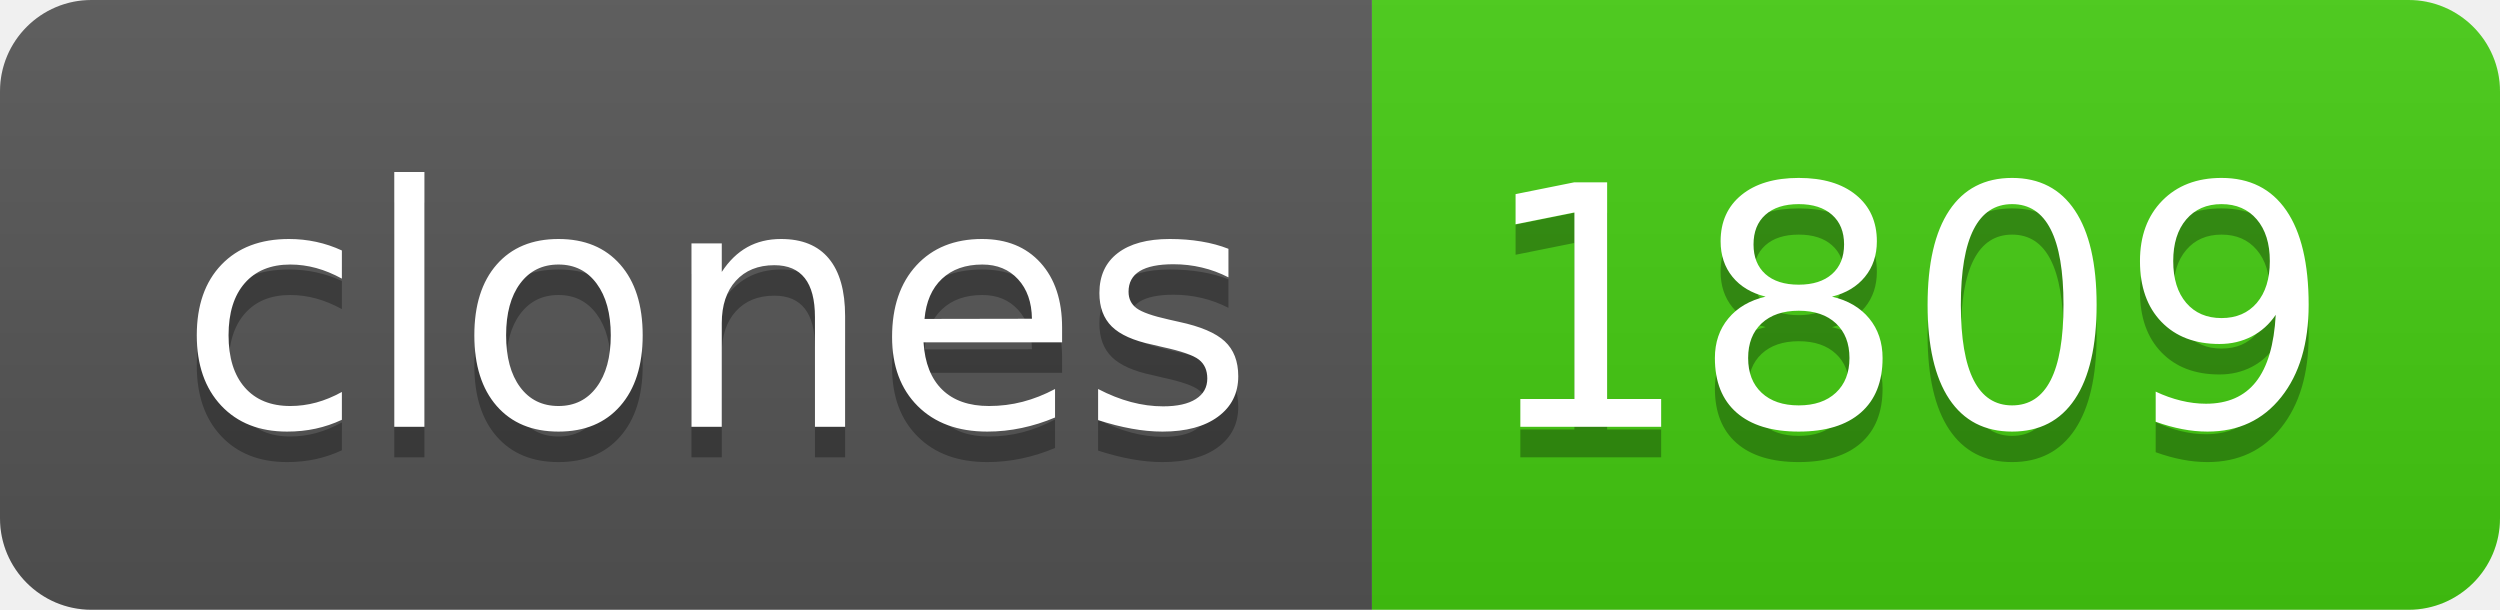
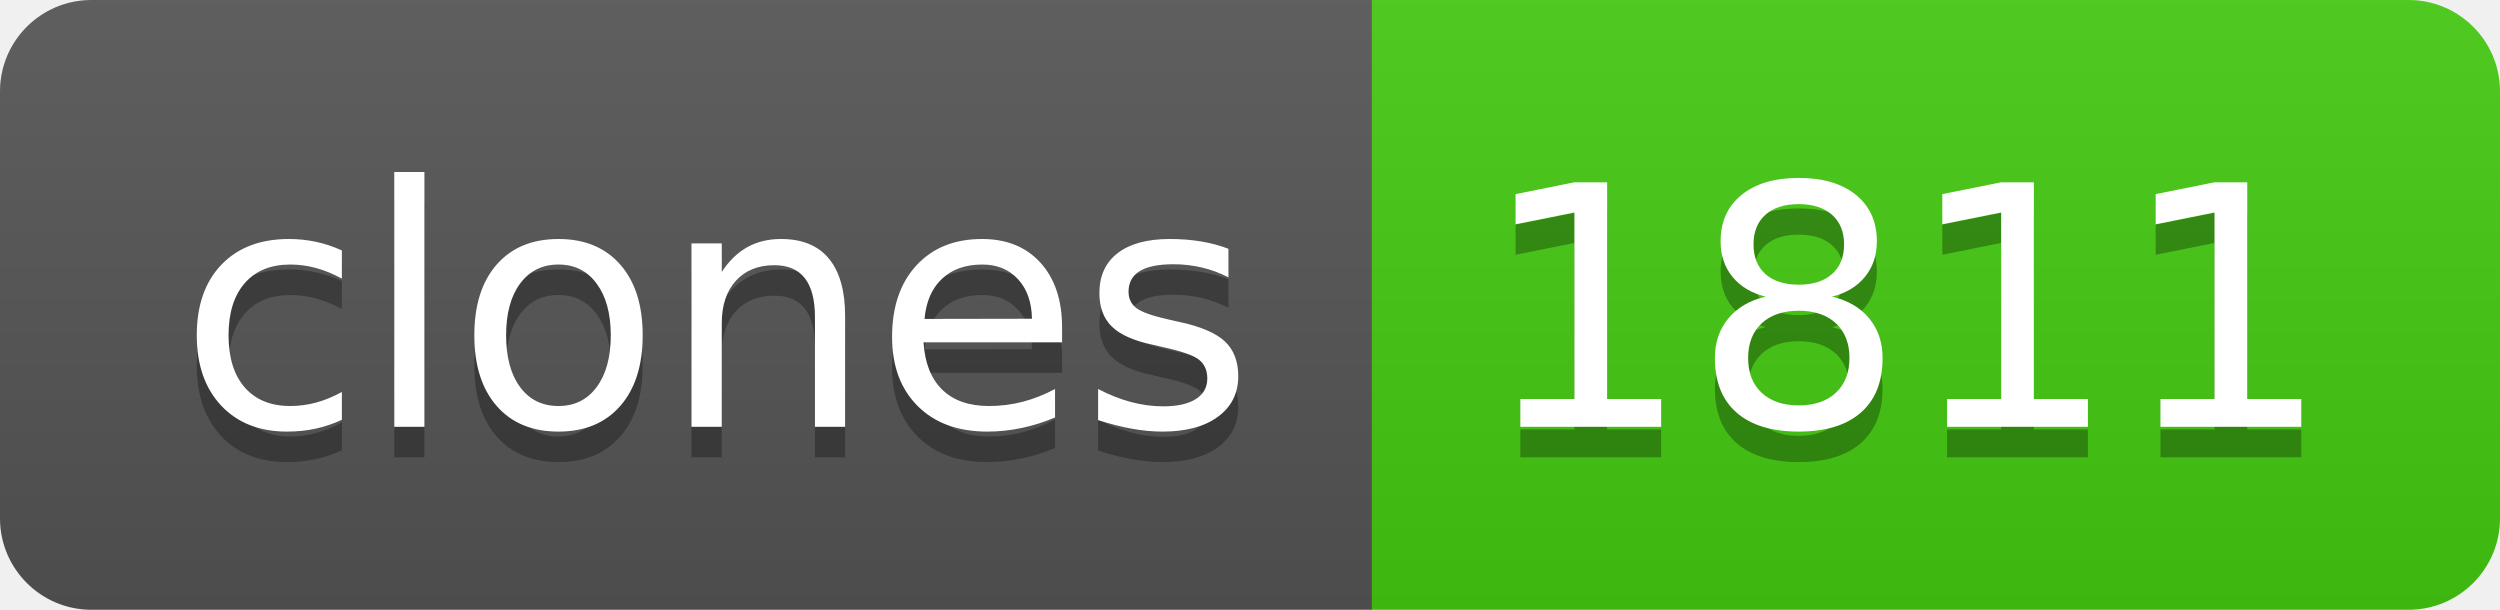
- <svg xmlns="http://www.w3.org/2000/svg" width="82" height="20" role="img" aria-label="clones: 1809">
+ <svg xmlns="http://www.w3.org/2000/svg" width="82" height="20" role="img" aria-label="clones: 1811">
  <linearGradient id="s" x2="0" y2="100%">
    <stop offset="0" stop-color="#bbb" stop-opacity=".1" />
    <stop offset="1" stop-opacity=".1" />
  </linearGradient>
  <clipPath id="r">
    <rect width="82" height="20" rx="3" fill="#fff" />
  </clipPath>
  <g clip-path="url(#r)">
    <rect width="45" height="20" fill="#555" />
    <rect x="45" width="37" height="20" fill="#4c1" />
    <rect width="82" height="20" fill="url(#s)" />
  </g>
  <g fill="#fff" text-anchor="middle" font-family="Verdana,Geneva,DejaVu Sans,sans-serif" text-rendering="geometricPrecision" font-size="110">
    <text aria-hidden="true" x="235" y="150" fill="#010101" fill-opacity=".3" transform="scale(.1)" textLength="350">clones</text>
    <text x="235" y="140" transform="scale(.1)" fill="#fff" textLength="350">clones</text>
-     <text aria-hidden="true" x="625" y="150" fill="#010101" fill-opacity=".3" transform="scale(.1)" textLength="270">1809</text>
-     <text x="625" y="140" transform="scale(.1)" fill="#fff" textLength="270">1809</text>
+     <text aria-hidden="true" x="625" y="150" fill="#010101" fill-opacity=".3" transform="scale(.1)" textLength="270">1811</text>
+     <text x="625" y="140" transform="scale(.1)" fill="#fff" textLength="270">1811</text>
  </g>
</svg>
